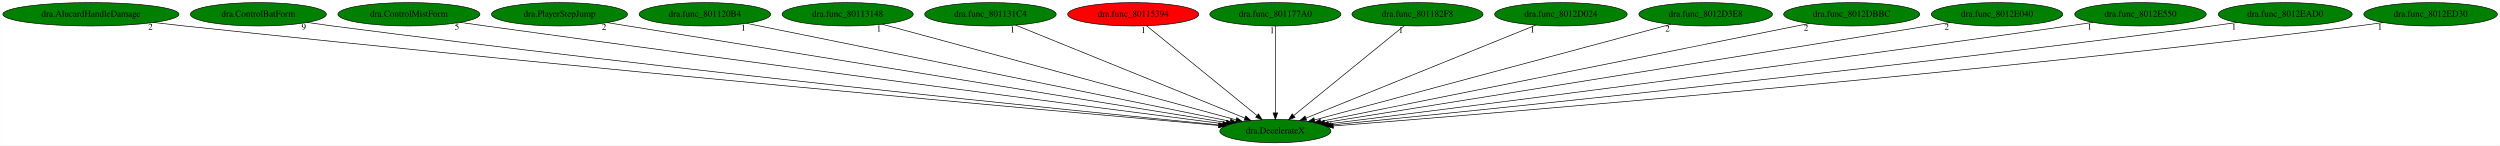
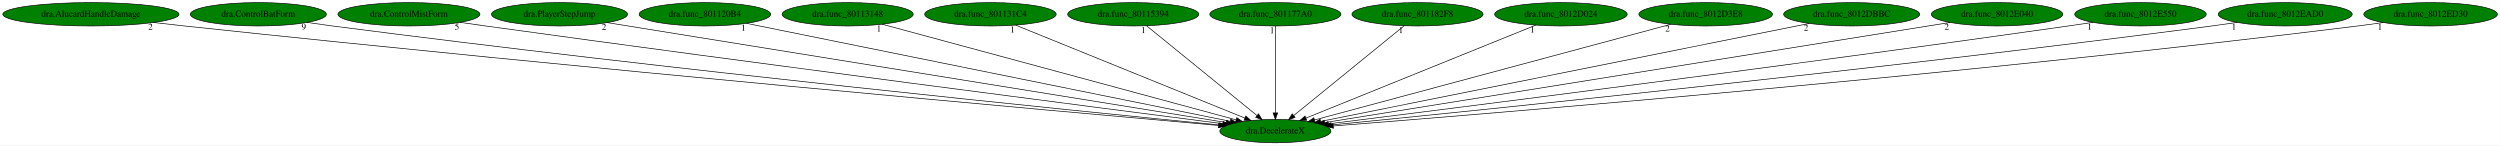
<svg xmlns="http://www.w3.org/2000/svg" xmlns:xlink="http://www.w3.org/1999/xlink" width="3852pt" height="224pt" viewBox="0.00 0.00 3851.53 224.00">
  <g id="graph0" class="graph" transform="scale(1 1) rotate(0) translate(4 220)">
    <polygon fill="white" stroke="transparent" points="-4,4 -4,-220 3847.53,-220 3847.53,4 -4,4" />
    <g id="node1" class="node">
      <ellipse fill="green" stroke="black" cx="1960.84" cy="-18" rx="85.59" ry="18" />
      <text text-anchor="middle" x="1960.84" y="-14.3" font-family="Times,serif" font-size="14.00">dra.DecelerateX</text>
    </g>
    <g id="node2" class="node">
      <g id="a_node2">
        <a xlink:href="dra.AlucardHandleDamage.svg" xlink:title="dra.AlucardHandleDamage">
          <ellipse fill="green" stroke="black" cx="135.84" cy="-198" rx="135.68" ry="18" />
          <text text-anchor="middle" x="135.84" y="-194.3" font-family="Times,serif" font-size="14.00">dra.AlucardHandleDamage</text>
        </a>
      </g>
    </g>
    <g id="edge1" class="edge">
      <path fill="none" stroke="black" d="M232.63,-185.28C248.4,-183.45 264.57,-181.63 279.84,-180 889.04,-114.87 1623.82,-48.79 1873.19,-26.71" />
      <polygon fill="black" stroke="black" points="1873.63,-30.18 1883.28,-25.82 1873.01,-23.21 1873.63,-30.18" />
      <text text-anchor="middle" x="227.63" y="-174.08" font-family="Times,serif" font-size="14.00">2</text>
    </g>
    <g id="node3" class="node">
      <g id="a_node3">
        <a xlink:href="dra.ControlBatForm.svg" xlink:title="dra.ControlBatForm">
          <ellipse fill="green" stroke="black" cx="393.84" cy="-198" rx="104.78" ry="18" />
          <text text-anchor="middle" x="393.84" y="-194.3" font-family="Times,serif" font-size="14.00">dra.ControlBatForm</text>
        </a>
      </g>
    </g>
    <g id="edge2" class="edge">
      <path fill="none" stroke="black" d="M468.9,-185.4C481.87,-183.51 495.24,-181.64 507.84,-180 1025.59,-112.74 1649.48,-49.61 1874.6,-27.41" />
      <polygon fill="black" stroke="black" points="1875.09,-30.88 1884.7,-26.42 1874.4,-23.91 1875.09,-30.88" />
      <text text-anchor="middle" x="463.9" y="-174.2" font-family="Times,serif" font-size="14.00">9</text>
    </g>
    <g id="node4" class="node">
      <g id="a_node4">
        <a xlink:href="dra.ControlMistForm.svg" xlink:title="dra.ControlMistForm">
          <ellipse fill="green" stroke="black" cx="625.84" cy="-198" rx="109.38" ry="18" />
          <text text-anchor="middle" x="625.84" y="-194.3" font-family="Times,serif" font-size="14.00">dra.ControlMistForm</text>
        </a>
      </g>
    </g>
    <g id="edge3" class="edge">
      <path fill="none" stroke="black" d="M704.84,-185.49C717.87,-183.63 731.23,-181.74 743.84,-180 1171.36,-120.93 1684.02,-54.57 1879.62,-29.42" />
      <polygon fill="black" stroke="black" points="1880.34,-32.85 1889.81,-28.1 1879.45,-25.91 1880.34,-32.85" />
      <text text-anchor="middle" x="699.84" y="-174.29" font-family="Times,serif" font-size="14.00">5</text>
    </g>
    <g id="node5" class="node">
      <g id="a_node5">
        <a xlink:href="dra.PlayerStepJump.svg" xlink:title="dra.PlayerStepJump">
          <ellipse fill="green" stroke="black" cx="857.84" cy="-198" rx="104.78" ry="18" />
          <text text-anchor="middle" x="857.84" y="-194.3" font-family="Times,serif" font-size="14.00">dra.PlayerStepJump</text>
        </a>
      </g>
    </g>
    <g id="edge4" class="edge">
      <path fill="none" stroke="black" d="M931.49,-185.11C1131.44,-152.85 1682.9,-63.85 1885.17,-31.21" />
      <polygon fill="black" stroke="black" points="1885.8,-34.65 1895.12,-29.61 1884.69,-27.74 1885.8,-34.65" />
      <text text-anchor="middle" x="926.49" y="-173.91" font-family="Times,serif" font-size="14.00">2</text>
    </g>
    <g id="node6" class="node">
      <g id="a_node6">
        <a xlink:href="dra.func_801120B4.svg" xlink:title="dra.func_801120B4">
          <ellipse fill="green" stroke="black" cx="1081.84" cy="-198" rx="101.28" ry="18" />
          <text text-anchor="middle" x="1081.84" y="-194.3" font-family="Times,serif" font-size="14.00">dra.func_801120B4</text>
        </a>
      </g>
    </g>
    <g id="edge5" class="edge">
      <path fill="none" stroke="black" d="M1146.12,-183.98C1306.8,-151.44 1724.94,-66.77 1891.2,-33.1" />
      <polygon fill="black" stroke="black" points="1892.2,-36.47 1901.3,-31.06 1890.81,-29.61 1892.2,-36.47" />
      <text text-anchor="middle" x="1141.12" y="-172.78" font-family="Times,serif" font-size="14.00">1</text>
    </g>
    <g id="node7" class="node">
      <g id="a_node7">
        <a xlink:href="dra.func_80113148.svg" xlink:title="dra.func_80113148">
          <ellipse fill="green" stroke="black" cx="1301.84" cy="-198" rx="100.98" ry="18" />
          <text text-anchor="middle" x="1301.84" y="-194.3" font-family="Times,serif" font-size="14.00">dra.func_80113148</text>
        </a>
      </g>
    </g>
    <g id="edge6" class="edge">
      <path fill="none" stroke="black" d="M1354.93,-182.66C1476.01,-149.96 1771.96,-70.02 1900.07,-35.41" />
      <polygon fill="black" stroke="black" points="1901.36,-38.69 1910.1,-32.7 1899.54,-31.93 1901.36,-38.69" />
      <text text-anchor="middle" x="1349.93" y="-171.46" font-family="Times,serif" font-size="14.00">1</text>
    </g>
    <g id="node8" class="node">
      <g id="a_node8">
        <a xlink:href="dra.func_801131C4.svg" xlink:title="dra.func_801131C4">
          <ellipse fill="green" stroke="black" cx="1521.84" cy="-198" rx="101.28" ry="18" />
          <text text-anchor="middle" x="1521.84" y="-194.3" font-family="Times,serif" font-size="14.00">dra.func_801131C4</text>
        </a>
      </g>
    </g>
    <g id="edge7" class="edge">
      <path fill="none" stroke="black" d="M1560.8,-181.2C1641.5,-148.48 1826.67,-73.4 1913.84,-38.06" />
      <polygon fill="black" stroke="black" points="1915.26,-41.26 1923.22,-34.25 1912.63,-34.77 1915.26,-41.26" />
      <text text-anchor="middle" x="1555.8" y="-170" font-family="Times,serif" font-size="14.00">1</text>
    </g>
    <g id="node9" class="node">
      <g id="a_node9">
        <a xlink:href="dra.func_80115394.svg" xlink:title="dra.func_80115394">
-           <ellipse fill="red" stroke="black" cx="1741.84" cy="-198" rx="100.98" ry="18" />
+           <ellipse fill="green" stroke="black" cx="1741.84" cy="-198" rx="100.98" ry="18" />
          <text text-anchor="middle" x="1741.84" y="-194.3" font-family="Times,serif" font-size="14.00">dra.func_80115394</text>
        </a>
      </g>
    </g>
    <g id="edge8" class="edge">
      <path fill="none" stroke="black" d="M1762.44,-180.25C1801.84,-148.24 1887.89,-78.29 1932.6,-41.95" />
      <polygon fill="black" stroke="black" points="1934.9,-44.59 1940.45,-35.57 1930.48,-39.16 1934.9,-44.59" />
      <text text-anchor="middle" x="1757.44" y="-169.05" font-family="Times,serif" font-size="14.00">1</text>
    </g>
    <g id="node10" class="node">
      <g id="a_node10">
        <a xlink:href="dra.func_801177A0.svg" xlink:title="dra.func_801177A0">
          <ellipse fill="green" stroke="black" cx="1960.84" cy="-198" rx="100.98" ry="18" />
          <text text-anchor="middle" x="1960.84" y="-194.3" font-family="Times,serif" font-size="14.00">dra.func_801177A0</text>
        </a>
      </g>
    </g>
    <g id="edge9" class="edge">
      <path fill="none" stroke="black" d="M1960.84,-179.93C1960.84,-148.97 1960.84,-83.3 1960.84,-46.13" />
      <polygon fill="black" stroke="black" points="1964.34,-46.02 1960.84,-36.02 1957.34,-46.02 1964.34,-46.02" />
      <text text-anchor="middle" x="1955.84" y="-168.73" font-family="Times,serif" font-size="14.00">1</text>
    </g>
    <g id="node11" class="node">
      <g id="a_node11">
        <a xlink:href="dra.func_801182F8.svg" xlink:title="dra.func_801182F8">
          <ellipse fill="green" stroke="black" cx="2179.84" cy="-198" rx="100.98" ry="18" />
          <text text-anchor="middle" x="2179.84" y="-194.3" font-family="Times,serif" font-size="14.00">dra.func_801182F8</text>
        </a>
      </g>
    </g>
    <g id="edge10" class="edge">
      <path fill="none" stroke="black" d="M2159.23,-180.25C2119.84,-148.24 2033.79,-78.29 1989.07,-41.95" />
      <polygon fill="black" stroke="black" points="1991.19,-39.16 1981.23,-35.57 1986.78,-44.59 1991.19,-39.16" />
      <text text-anchor="middle" x="2154.23" y="-169.05" font-family="Times,serif" font-size="14.00">1</text>
    </g>
    <g id="node12" class="node">
      <g id="a_node12">
        <a xlink:href="dra.func_8012D024.svg" xlink:title="dra.func_8012D024">
          <ellipse fill="green" stroke="black" cx="2400.84" cy="-198" rx="102.08" ry="18" />
          <text text-anchor="middle" x="2400.84" y="-194.3" font-family="Times,serif" font-size="14.00">dra.func_8012D024</text>
        </a>
      </g>
    </g>
    <g id="edge11" class="edge">
      <path fill="none" stroke="black" d="M2361.79,-181.2C2280.9,-148.48 2095.31,-73.4 2007.95,-38.06" />
      <polygon fill="black" stroke="black" points="2009.13,-34.76 1998.55,-34.25 2006.5,-41.25 2009.13,-34.76" />
      <text text-anchor="middle" x="2356.79" y="-170" font-family="Times,serif" font-size="14.00">1</text>
    </g>
    <g id="node13" class="node">
      <g id="a_node13">
        <a xlink:href="dra.func_8012D3E8.svg" xlink:title="dra.func_8012D3E8">
          <ellipse fill="green" stroke="black" cx="2623.84" cy="-198" rx="102.88" ry="18" />
          <text text-anchor="middle" x="2623.84" y="-194.3" font-family="Times,serif" font-size="14.00">dra.func_8012D3E8</text>
        </a>
      </g>
    </g>
    <g id="edge12" class="edge">
      <path fill="none" stroke="black" d="M2570.14,-182.58C2447.86,-149.75 2149.34,-69.61 2021.05,-35.16" />
      <polygon fill="black" stroke="black" points="2021.94,-31.78 2011.37,-32.57 2020.12,-38.54 2021.94,-31.78" />
      <text text-anchor="middle" x="2565.14" y="-171.38" font-family="Times,serif" font-size="14.00">2</text>
    </g>
    <g id="node14" class="node">
      <g id="a_node14">
        <a xlink:href="dra.func_8012DBBC.svg" xlink:title="dra.func_8012DBBC">
          <ellipse fill="green" stroke="black" cx="2848.84" cy="-198" rx="104.78" ry="18" />
          <text text-anchor="middle" x="2848.84" y="-194.3" font-family="Times,serif" font-size="14.00">dra.func_8012DBBC</text>
        </a>
      </g>
    </g>
    <g id="edge13" class="edge">
      <path fill="none" stroke="black" d="M2783.54,-183.91C2620.75,-151.28 2197.96,-66.53 2030.56,-32.98" />
      <polygon fill="black" stroke="black" points="2031.12,-29.52 2020.63,-30.98 2029.74,-36.38 2031.12,-29.52" />
      <text text-anchor="middle" x="2778.54" y="-172.71" font-family="Times,serif" font-size="14.00">2</text>
    </g>
    <g id="node15" class="node">
      <g id="a_node15">
        <a xlink:href="dra.func_8012E040.svg" xlink:title="dra.func_8012E040">
          <ellipse fill="green" stroke="black" cx="3072.84" cy="-198" rx="101.28" ry="18" />
          <text text-anchor="middle" x="3072.84" y="-194.3" font-family="Times,serif" font-size="14.00">dra.func_8012E040</text>
        </a>
      </g>
    </g>
    <g id="edge14" class="edge">
      <path fill="none" stroke="black" d="M3000.31,-185.39C2800.06,-153.34 2240.91,-63.83 2036.73,-31.15" />
      <polygon fill="black" stroke="black" points="2037.12,-27.67 2026.69,-29.54 2036.01,-34.58 2037.12,-27.67" />
      <text text-anchor="middle" x="2995.31" y="-174.19" font-family="Times,serif" font-size="14.00">2</text>
    </g>
    <g id="node16" class="node">
      <g id="a_node16">
        <a xlink:href="dra.func_8012E550.svg" xlink:title="dra.func_8012E550">
          <ellipse fill="green" stroke="black" cx="3293.84" cy="-198" rx="101.28" ry="18" />
          <text text-anchor="middle" x="3293.84" y="-194.3" font-family="Times,serif" font-size="14.00">dra.func_8012E550</text>
        </a>
      </g>
    </g>
    <g id="edge15" class="edge">
      <path fill="none" stroke="black" d="M3220.43,-185.54C3207.89,-183.64 3195,-181.73 3182.84,-180 2753.89,-118.9 2239.02,-53.74 2042.49,-29.16" />
      <polygon fill="black" stroke="black" points="2042.89,-25.68 2032.53,-27.91 2042.02,-32.63 2042.89,-25.68" />
      <text text-anchor="middle" x="3215.43" y="-174.34" font-family="Times,serif" font-size="14.00">1</text>
    </g>
    <g id="node17" class="node">
      <g id="a_node17">
        <a xlink:href="dra.func_8012EAD0.svg" xlink:title="dra.func_8012EAD0">
          <ellipse fill="green" stroke="black" cx="3516.84" cy="-198" rx="103.18" ry="18" />
          <text text-anchor="middle" x="3516.84" y="-194.3" font-family="Times,serif" font-size="14.00">dra.func_8012EAD0</text>
        </a>
      </g>
    </g>
    <g id="edge16" class="edge">
      <path fill="none" stroke="black" d="M3442.74,-185.44C3429.78,-183.54 3416.43,-181.65 3403.84,-180 2889.98,-112.71 2270.81,-49.66 2046.88,-27.44" />
      <polygon fill="black" stroke="black" points="2047.14,-23.95 2036.84,-26.45 2046.45,-30.92 2047.14,-23.95" />
      <text text-anchor="middle" x="3437.74" y="-174.24" font-family="Times,serif" font-size="14.00">1</text>
    </g>
    <g id="node18" class="node">
      <g id="a_node18">
        <a xlink:href="dra.func_8012ED30.svg" xlink:title="dra.func_8012ED30">
          <ellipse fill="green" stroke="black" cx="3740.84" cy="-198" rx="102.88" ry="18" />
          <text text-anchor="middle" x="3740.84" y="-194.3" font-family="Times,serif" font-size="14.00">dra.func_8012ED30</text>
        </a>
      </g>
    </g>
    <g id="edge17" class="edge">
      <path fill="none" stroke="black" d="M3667.72,-185.32C3654.78,-183.42 3641.43,-181.56 3628.84,-180 3027.26,-105.37 2299.97,-45.57 2050.13,-25.9" />
      <polygon fill="black" stroke="black" points="2050.26,-22.4 2040.01,-25.1 2049.71,-29.38 2050.26,-22.4" />
      <text text-anchor="middle" x="3662.72" y="-174.12" font-family="Times,serif" font-size="14.00">1</text>
    </g>
  </g>
</svg>
